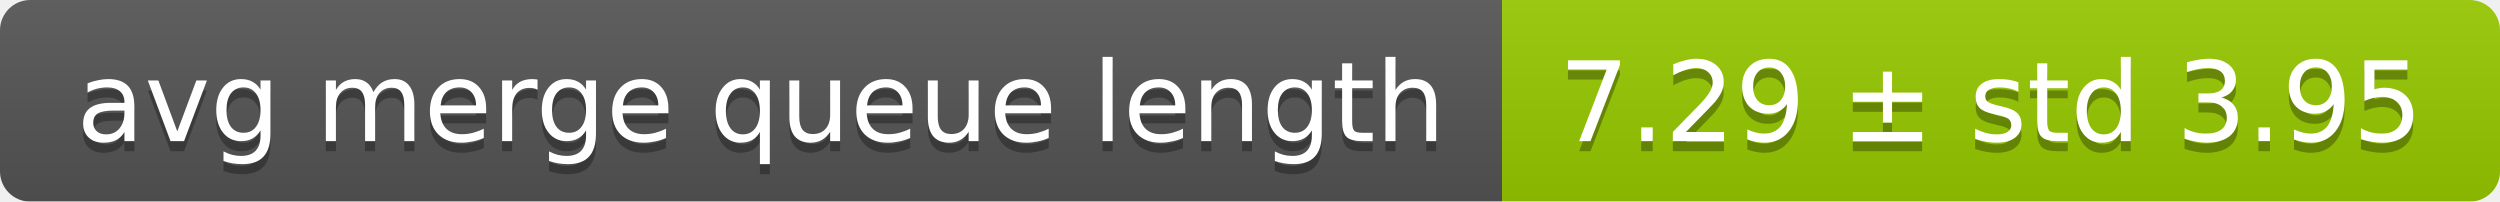
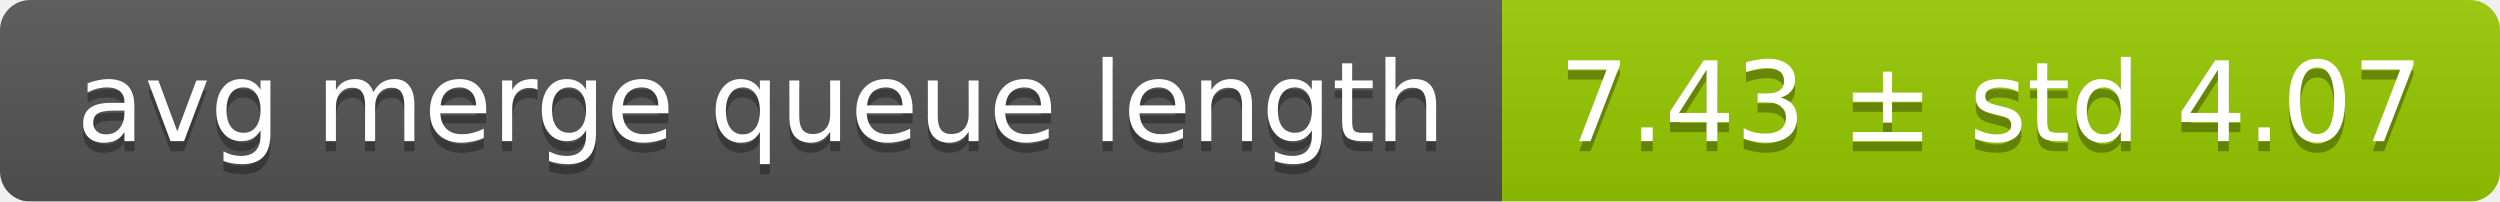
<svg xmlns="http://www.w3.org/2000/svg" width="248" height="20">
  <linearGradient id="smooth" x2="0" y2="100%">
    <stop offset="0" stop-color="#bbb" stop-opacity=".1" />
    <stop offset="1" stop-opacity=".1" />
  </linearGradient>
  <mask id="round">
    <rect width="248" height="20" rx="3" fill="#fff" />
  </mask>
  <g mask="url(#round)">
    <rect width="149" height="20" fill="#555" />
    <rect x="149" width="99" height="20" fill="#97ca00" />
    <rect width="248" height="20" fill="url(#smooth)" />
  </g>
  <g fill="#fff" text-anchor="middle" font-family="DejaVu Sans,Verdana,Geneva,sans-serif" font-size="11">
    <text x="75.5" y="15" fill="#010101" fill-opacity=".3">avg merge queue length</text>
    <text x="75.5" y="14">avg merge queue length</text>
-     <text x="197.5" y="15" fill="#010101" fill-opacity=".3">7.29 ± std 3.95</text>
-     <text x="197.5" y="14">7.29 ± std 3.95</text>
+     <text x="197.5" y="15" fill="#010101" fill-opacity=".3">7.43 ± std 4.07</text>
+     <text x="197.5" y="14">7.43 ± std 4.07</text>
  </g>
</svg>
